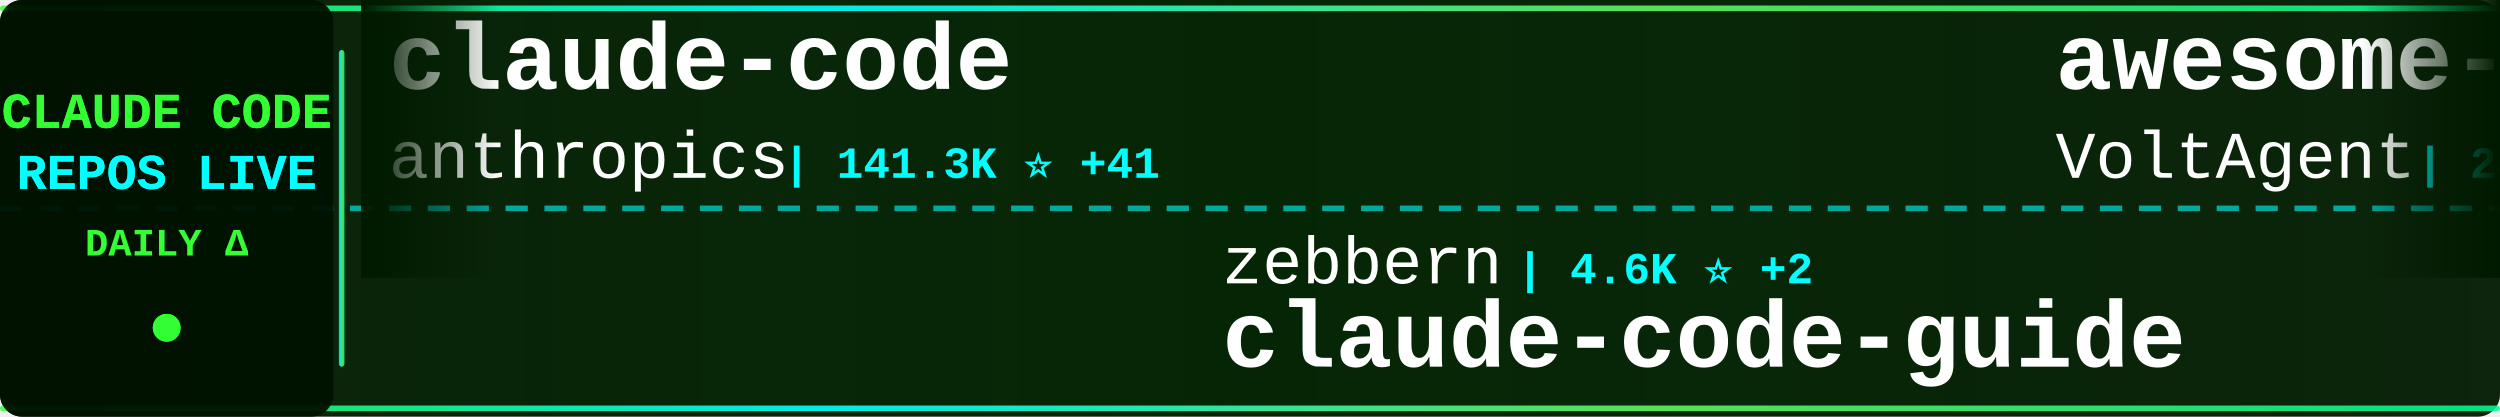
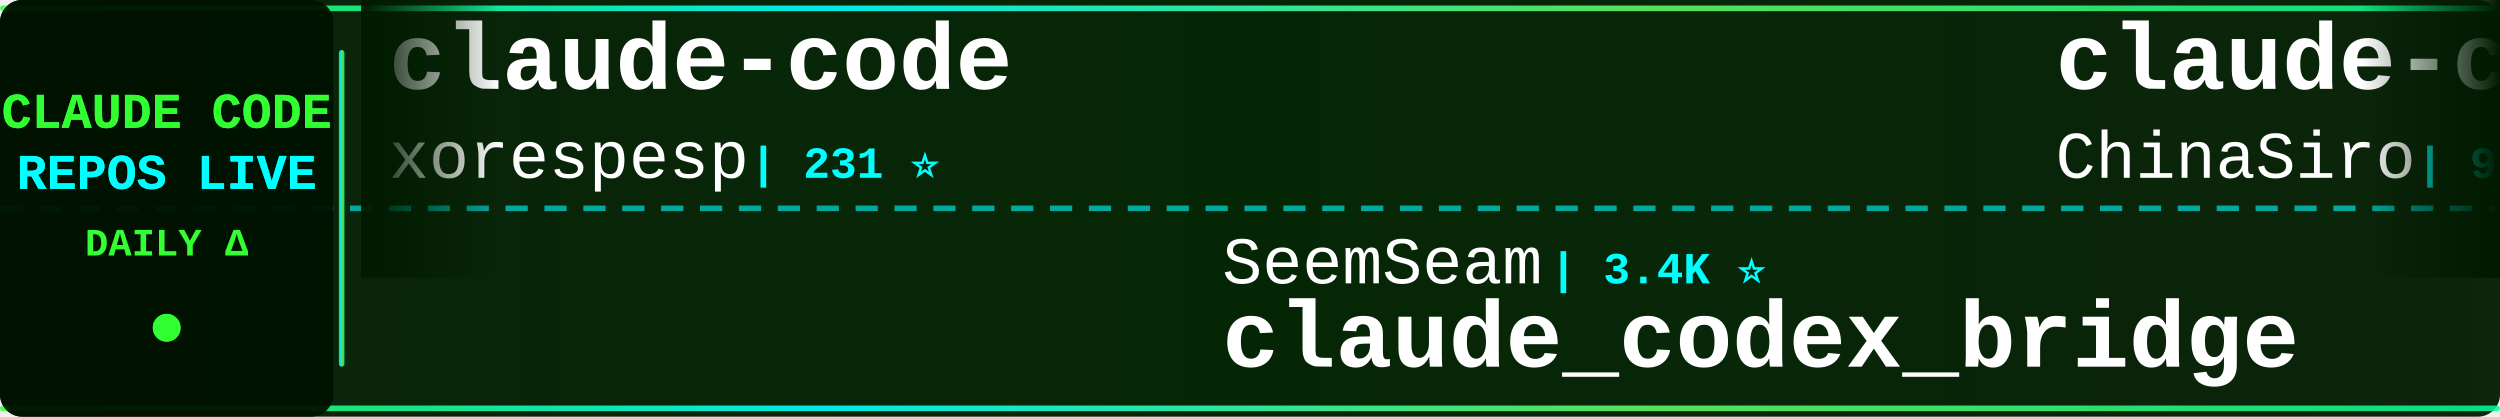
<svg xmlns="http://www.w3.org/2000/svg" width="900" height="150">
  <defs>
    <linearGradient id="tickerBg" x1="0%" y1="0%" x2="100%" y2="0%">
      <stop offset="0%" style="stop-color:#001a00;stop-opacity:0.95" />
      <stop offset="50%" style="stop-color:#002200;stop-opacity:0.98" />
      <stop offset="100%" style="stop-color:#001a00;stop-opacity:0.95" />
    </linearGradient>
    <linearGradient id="borderGrad" x1="0%" y1="0%" x2="100%" y2="0%">
      <stop offset="0%" style="stop-color:#33ff33;stop-opacity:0.85">
        <animate attributeName="stop-opacity" values="0.85;1;0.85" dur="2s" repeatCount="indefinite" />
      </stop>
      <stop offset="33%" style="stop-color:#00ffff;stop-opacity:0.9">
        <animate attributeName="stop-opacity" values="0.9;1;0.9" dur="2.2s" repeatCount="indefinite" />
      </stop>
      <stop offset="66%" style="stop-color:#66ff66;stop-opacity:0.85">
        <animate attributeName="stop-opacity" values="0.85;1;0.85" dur="1.8s" repeatCount="indefinite" />
      </stop>
      <stop offset="100%" style="stop-color:#00ff99;stop-opacity:0.85">
        <animate attributeName="stop-opacity" values="0.85;1;0.85" dur="2s" repeatCount="indefinite" />
      </stop>
    </linearGradient>
    <filter id="textGlow">
      <feGaussianBlur stdDeviation="0.1" result="coloredBlur" />
      <feMerge>
        <feMergeNode in="coloredBlur" />
        <feMergeNode in="SourceGraphic" />
      </feMerge>
    </filter>
    <filter id="metricGlow">
      <feGaussianBlur stdDeviation="0.2" result="coloredBlur" />
      <feMerge>
        <feMergeNode in="coloredBlur" />
        <feMergeNode in="SourceGraphic" />
      </feMerge>
    </filter>
    <linearGradient id="leftFade" x1="0%" y1="0%" x2="100%" y2="0%">
      <stop offset="0%" style="stop-color:#001a00;stop-opacity:1" />
      <stop offset="100%" style="stop-color:#001a00;stop-opacity:0" />
    </linearGradient>
    <linearGradient id="rightFade" x1="0%" y1="0%" x2="100%" y2="0%">
      <stop offset="0%" style="stop-color:#001a00;stop-opacity:0" />
      <stop offset="100%" style="stop-color:#001a00;stop-opacity:1" />
    </linearGradient>
  </defs>
  <rect width="900" height="150" fill="url(#tickerBg)" rx="8" />
  <rect x="0" y="2" width="900" height="2" fill="url(#borderGrad)" rx="1" />
  <rect x="0" y="146" width="900" height="2" fill="url(#borderGrad)" rx="1" />
  <line x1="0" y1="75" x2="900" y2="75" stroke="#00ffff" stroke-width="2" stroke-dasharray="8 6" opacity="0.6" />
  <rect x="0" y="0" width="120" height="150" fill="#001100" opacity="0.95" rx="8" />
  <text x="60" y="46" font-family="'Courier New', monospace" font-size="18" font-weight="bold" fill="#33ff33" text-anchor="middle" filter="url(#textGlow)">
    CLAUDE CODE
  </text>
  <text x="60" y="68" font-family="'Courier New', monospace" font-size="18" font-weight="bold" fill="#00ffff" text-anchor="middle" filter="url(#textGlow)">
    REPOS LIVE
  </text>
  <text x="60" y="92" font-family="'Courier New', monospace" font-size="14" font-weight="bold" fill="#33ff33" text-anchor="middle">
    DAILY Δ
  </text>
  <circle cx="60" cy="118" r="5" fill="#33ff33" filter="url(#metricGlow)">
    <animate attributeName="r" values="4;6;4" dur="1.5s" repeatCount="indefinite" />
    <animate attributeName="opacity" values="0.6;1;0.6" dur="1.5s" repeatCount="indefinite" />
  </circle>
  <rect x="122" y="18" width="2" height="114" fill="url(#borderGrad)" rx="1" />
  <clipPath id="tickerClip">
    <rect x="130" y="0" width="770" height="150" />
  </clipPath>
  <g clip-path="url(#tickerClip)">
    <g id="tickerItems">
      <animateTransform attributeName="transform" attributeType="XML" type="translate" from="0 0" to="-3000 0" dur="54s" repeatCount="indefinite" />
      <g transform="translate(0, 0)">
        <text x="140" y="32" font-family="'Courier New', monospace" font-size="34" font-weight="bold" fill="#ffffff">claude-code</text>
-         <text x="140" y="64" font-family="'Courier New', monospace" font-size="24" font-weight="normal" fill="#ffffff" opacity="1.0">anthropics</text>
-         <text x="282" y="64" font-family="'Courier New', monospace" font-size="16" font-weight="bold" fill="#00ffff"> | 141.3K ⭐ +41</text>
+         <text x="140" y="64" font-family="'Courier New', monospace" font-size="24" font-weight="normal" fill="#ffffff" opacity="1.0">xorespesp</text>
+         <text x="270" y="64" font-family="'Courier New', monospace" font-size="16" font-weight="bold" fill="#00ffff"> | 231 ⭐</text>
      </g>
      <g transform="translate(300, 0)">
-         <text x="140" y="102" font-family="'Courier New', monospace" font-size="24" font-weight="normal" fill="#ffffff" opacity="1.0">zebbern</text>
-         <text x="246" y="102" font-family="'Courier New', monospace" font-size="16" font-weight="bold" fill="#00ffff"> | 4.6K ⭐ +2</text>
-         <text x="140" y="132" font-family="'Courier New', monospace" font-size="34" font-weight="bold" fill="#ffffff">claude-code-guide</text>
+         <text x="140" y="102" font-family="'Courier New', monospace" font-size="24" font-weight="normal" fill="#ffffff" opacity="1.0">SeemSeam</text>
+         <text x="258" y="102" font-family="'Courier New', monospace" font-size="16" font-weight="bold" fill="#00ffff"> | 3.4K ⭐</text>
+         <text x="140" y="132" font-family="'Courier New', monospace" font-size="34" font-weight="bold" fill="#ffffff">claude_codex_bridge</text>
      </g>
      <g transform="translate(600, 0)">
-         <text x="140" y="32" font-family="'Courier New', monospace" font-size="34" font-weight="bold" fill="#ffffff">awesome-claude-code-suba...</text>
-         <text x="140" y="64" font-family="'Courier New', monospace" font-size="24" font-weight="normal" fill="#ffffff" opacity="1.0">VoltAgent</text>
-         <text x="270" y="64" font-family="'Courier New', monospace" font-size="16" font-weight="bold" fill="#00ffff"> | 24.3K ⭐ +6</text>
+         <text x="140" y="32" font-family="'Courier New', monospace" font-size="34" font-weight="bold" fill="#ffffff">claude-code-sourcemap</text>
+         <text x="140" y="64" font-family="'Courier New', monospace" font-size="24" font-weight="normal" fill="#ffffff" opacity="1.0">ChinaSiro</text>
+         <text x="270" y="64" font-family="'Courier New', monospace" font-size="16" font-weight="bold" fill="#00ffff"> | 9.6K ⭐ -1</text>
      </g>
      <g transform="translate(900, 0)">
-         <text x="140" y="102" font-family="'Courier New', monospace" font-size="24" font-weight="normal" fill="#ffffff" opacity="1.0">jqueryscript</text>
-         <text x="306" y="102" font-family="'Courier New', monospace" font-size="16" font-weight="bold" fill="#00ffff"> | 497 ⭐</text>
-         <text x="140" y="132" font-family="'Courier New', monospace" font-size="34" font-weight="bold" fill="#ffffff">awesome-claude-code</text>
+         <text x="140" y="102" font-family="'Courier New', monospace" font-size="24" font-weight="normal" fill="#ffffff" opacity="1.0">huangserva</text>
+         <text x="282" y="102" font-family="'Courier New', monospace" font-size="16" font-weight="bold" fill="#00ffff"> | 623 ⭐</text>
+         <text x="140" y="132" font-family="'Courier New', monospace" font-size="34" font-weight="bold" fill="#ffffff">claude-code-cli</text>
      </g>
      <g transform="translate(1200, 0)">
-         <text x="140" y="32" font-family="'Courier New', monospace" font-size="34" font-weight="bold" fill="#ffffff">claude-code</text>
-         <text x="140" y="64" font-family="'Courier New', monospace" font-size="24" font-weight="normal" fill="#ffffff" opacity="1.0">VineeTagarwaL-code</text>
-         <text x="378" y="64" font-family="'Courier New', monospace" font-size="16" font-weight="bold" fill="#00ffff"> | 273 ⭐</text>
+         <text x="140" y="32" font-family="'Courier New', monospace" font-size="34" font-weight="bold" fill="#ffffff">Claude-Code-Usage-Monito...</text>
+         <text x="140" y="64" font-family="'Courier New', monospace" font-size="24" font-weight="normal" fill="#ffffff" opacity="1.0">Maciek-roboblog</text>
+         <text x="342" y="64" font-family="'Courier New', monospace" font-size="16" font-weight="bold" fill="#00ffff"> | 8.6K ⭐</text>
      </g>
      <g transform="translate(1500, 0)">
-         <text x="140" y="102" font-family="'Courier New', monospace" font-size="24" font-weight="normal" fill="#ffffff" opacity="1.0">anthropics</text>
-         <text x="282" y="102" font-family="'Courier New', monospace" font-size="16" font-weight="bold" fill="#00ffff"> | 5.9K ⭐</text>
-         <text x="140" y="132" font-family="'Courier New', monospace" font-size="34" font-weight="bold" fill="#ffffff">claude-code-security-rev...</text>
+         <text x="140" y="102" font-family="'Courier New', monospace" font-size="24" font-weight="normal" fill="#ffffff" opacity="1.0">ghuntley</text>
+         <text x="258" y="102" font-family="'Courier New', monospace" font-size="16" font-weight="bold" fill="#00ffff"> | 989 ⭐</text>
+         <text x="140" y="132" font-family="'Courier New', monospace" font-size="34" font-weight="bold" fill="#ffffff">claude-code-source-code-...</text>
      </g>
      <g transform="translate(1800, 0)">
-         <text x="140" y="32" font-family="'Courier New', monospace" font-size="34" font-weight="bold" fill="#ffffff">claude-code</text>
-         <text x="140" y="64" font-family="'Courier New', monospace" font-size="24" font-weight="normal" fill="#ffffff" opacity="1.0">tanbiralam</text>
-         <text x="282" y="64" font-family="'Courier New', monospace" font-size="16" font-weight="bold" fill="#00ffff"> | 2.1K ⭐ -1</text>
+         <text x="140" y="32" font-family="'Courier New', monospace" font-size="34" font-weight="bold" fill="#ffffff">arcads-claude-code</text>
+         <text x="140" y="64" font-family="'Courier New', monospace" font-size="24" font-weight="normal" fill="#ffffff" opacity="1.0">krusemediallc</text>
+         <text x="318" y="64" font-family="'Courier New', monospace" font-size="16" font-weight="bold" fill="#00ffff"> | 1.2K ⭐ +4</text>
      </g>
      <g transform="translate(2100, 0)">
-         <text x="140" y="102" font-family="'Courier New', monospace" font-size="24" font-weight="normal" fill="#ffffff" opacity="1.0">wanshuiyin</text>
-         <text x="282" y="102" font-family="'Courier New', monospace" font-size="16" font-weight="bold" fill="#00ffff"> | 14.6K ⭐ +12</text>
-         <text x="140" y="132" font-family="'Courier New', monospace" font-size="34" font-weight="bold" fill="#ffffff">Auto-claude-code-researc...</text>
+         <text x="140" y="102" font-family="'Courier New', monospace" font-size="24" font-weight="normal" fill="#ffffff" opacity="1.0">Yuyz0112</text>
+         <text x="258" y="102" font-family="'Courier New', monospace" font-size="16" font-weight="bold" fill="#00ffff"> | 2.4K ⭐ +1</text>
+         <text x="140" y="132" font-family="'Courier New', monospace" font-size="34" font-weight="bold" fill="#ffffff">claude-code-reverse</text>
      </g>
      <g transform="translate(2400, 0)">
-         <text x="140" y="32" font-family="'Courier New', monospace" font-size="34" font-weight="bold" fill="#ffffff">claude-code-source-code</text>
-         <text x="140" y="64" font-family="'Courier New', monospace" font-size="24" font-weight="normal" fill="#ffffff" opacity="1.0">777genius</text>
-         <text x="270" y="64" font-family="'Courier New', monospace" font-size="16" font-weight="bold" fill="#00ffff"> | 925 ⭐</text>
+         <text x="140" y="32" font-family="'Courier New', monospace" font-size="34" font-weight="bold" fill="#ffffff">my-claude-code-setup</text>
+         <text x="140" y="64" font-family="'Courier New', monospace" font-size="24" font-weight="normal" fill="#ffffff" opacity="1.0">centminmod</text>
+         <text x="282" y="64" font-family="'Courier New', monospace" font-size="16" font-weight="bold" fill="#00ffff"> | 2.6K ⭐</text>
      </g>
      <g transform="translate(2700, 0)">
-         <text x="140" y="102" font-family="'Courier New', monospace" font-size="24" font-weight="normal" fill="#ffffff" opacity="1.0">anthropics</text>
-         <text x="282" y="102" font-family="'Courier New', monospace" font-size="16" font-weight="bold" fill="#00ffff"> | 168.6K ⭐ +91</text>
-         <text x="140" y="132" font-family="'Courier New', monospace" font-size="34" font-weight="bold" fill="#ffffff">skills</text>
+         <text x="140" y="102" font-family="'Courier New', monospace" font-size="24" font-weight="normal" fill="#ffffff" opacity="1.0">huangjia2019</text>
+         <text x="306" y="102" font-family="'Courier New', monospace" font-size="16" font-weight="bold" fill="#00ffff"> | 1.1K ⭐</text>
+         <text x="140" y="132" font-family="'Courier New', monospace" font-size="34" font-weight="bold" fill="#ffffff">claude-code-engineering</text>
      </g>
      <g transform="translate(3000, 0)">
        <text x="140" y="32" font-family="'Courier New', monospace" font-size="34" font-weight="bold" fill="#ffffff">claude-code</text>
-         <text x="140" y="64" font-family="'Courier New', monospace" font-size="24" font-weight="normal" fill="#ffffff" opacity="1.0">anthropics</text>
-         <text x="282" y="64" font-family="'Courier New', monospace" font-size="16" font-weight="bold" fill="#00ffff"> | 141.3K ⭐ +41</text>
+         <text x="140" y="64" font-family="'Courier New', monospace" font-size="24" font-weight="normal" fill="#ffffff" opacity="1.0">xorespesp</text>
+         <text x="270" y="64" font-family="'Courier New', monospace" font-size="16" font-weight="bold" fill="#00ffff"> | 231 ⭐</text>
      </g>
      <g transform="translate(3300, 0)">
-         <text x="140" y="102" font-family="'Courier New', monospace" font-size="24" font-weight="normal" fill="#ffffff" opacity="1.0">zebbern</text>
-         <text x="246" y="102" font-family="'Courier New', monospace" font-size="16" font-weight="bold" fill="#00ffff"> | 4.6K ⭐ +2</text>
-         <text x="140" y="132" font-family="'Courier New', monospace" font-size="34" font-weight="bold" fill="#ffffff">claude-code-guide</text>
+         <text x="140" y="102" font-family="'Courier New', monospace" font-size="24" font-weight="normal" fill="#ffffff" opacity="1.0">SeemSeam</text>
+         <text x="258" y="102" font-family="'Courier New', monospace" font-size="16" font-weight="bold" fill="#00ffff"> | 3.4K ⭐</text>
+         <text x="140" y="132" font-family="'Courier New', monospace" font-size="34" font-weight="bold" fill="#ffffff">claude_codex_bridge</text>
      </g>
      <g transform="translate(3600, 0)">
-         <text x="140" y="32" font-family="'Courier New', monospace" font-size="34" font-weight="bold" fill="#ffffff">awesome-claude-code-suba...</text>
-         <text x="140" y="64" font-family="'Courier New', monospace" font-size="24" font-weight="normal" fill="#ffffff" opacity="1.0">VoltAgent</text>
-         <text x="270" y="64" font-family="'Courier New', monospace" font-size="16" font-weight="bold" fill="#00ffff"> | 24.3K ⭐ +6</text>
+         <text x="140" y="32" font-family="'Courier New', monospace" font-size="34" font-weight="bold" fill="#ffffff">claude-code-sourcemap</text>
+         <text x="140" y="64" font-family="'Courier New', monospace" font-size="24" font-weight="normal" fill="#ffffff" opacity="1.0">ChinaSiro</text>
+         <text x="270" y="64" font-family="'Courier New', monospace" font-size="16" font-weight="bold" fill="#00ffff"> | 9.6K ⭐ -1</text>
      </g>
      <g transform="translate(3900, 0)">
-         <text x="140" y="102" font-family="'Courier New', monospace" font-size="24" font-weight="normal" fill="#ffffff" opacity="1.0">jqueryscript</text>
-         <text x="306" y="102" font-family="'Courier New', monospace" font-size="16" font-weight="bold" fill="#00ffff"> | 497 ⭐</text>
-         <text x="140" y="132" font-family="'Courier New', monospace" font-size="34" font-weight="bold" fill="#ffffff">awesome-claude-code</text>
+         <text x="140" y="102" font-family="'Courier New', monospace" font-size="24" font-weight="normal" fill="#ffffff" opacity="1.0">huangserva</text>
+         <text x="282" y="102" font-family="'Courier New', monospace" font-size="16" font-weight="bold" fill="#00ffff"> | 623 ⭐</text>
+         <text x="140" y="132" font-family="'Courier New', monospace" font-size="34" font-weight="bold" fill="#ffffff">claude-code-cli</text>
      </g>
    </g>
  </g>
  <rect x="130" y="0" width="50" height="100" fill="url(#leftFade)" />
  <rect x="850" y="0" width="50" height="100" fill="url(#rightFade)" />
</svg>
